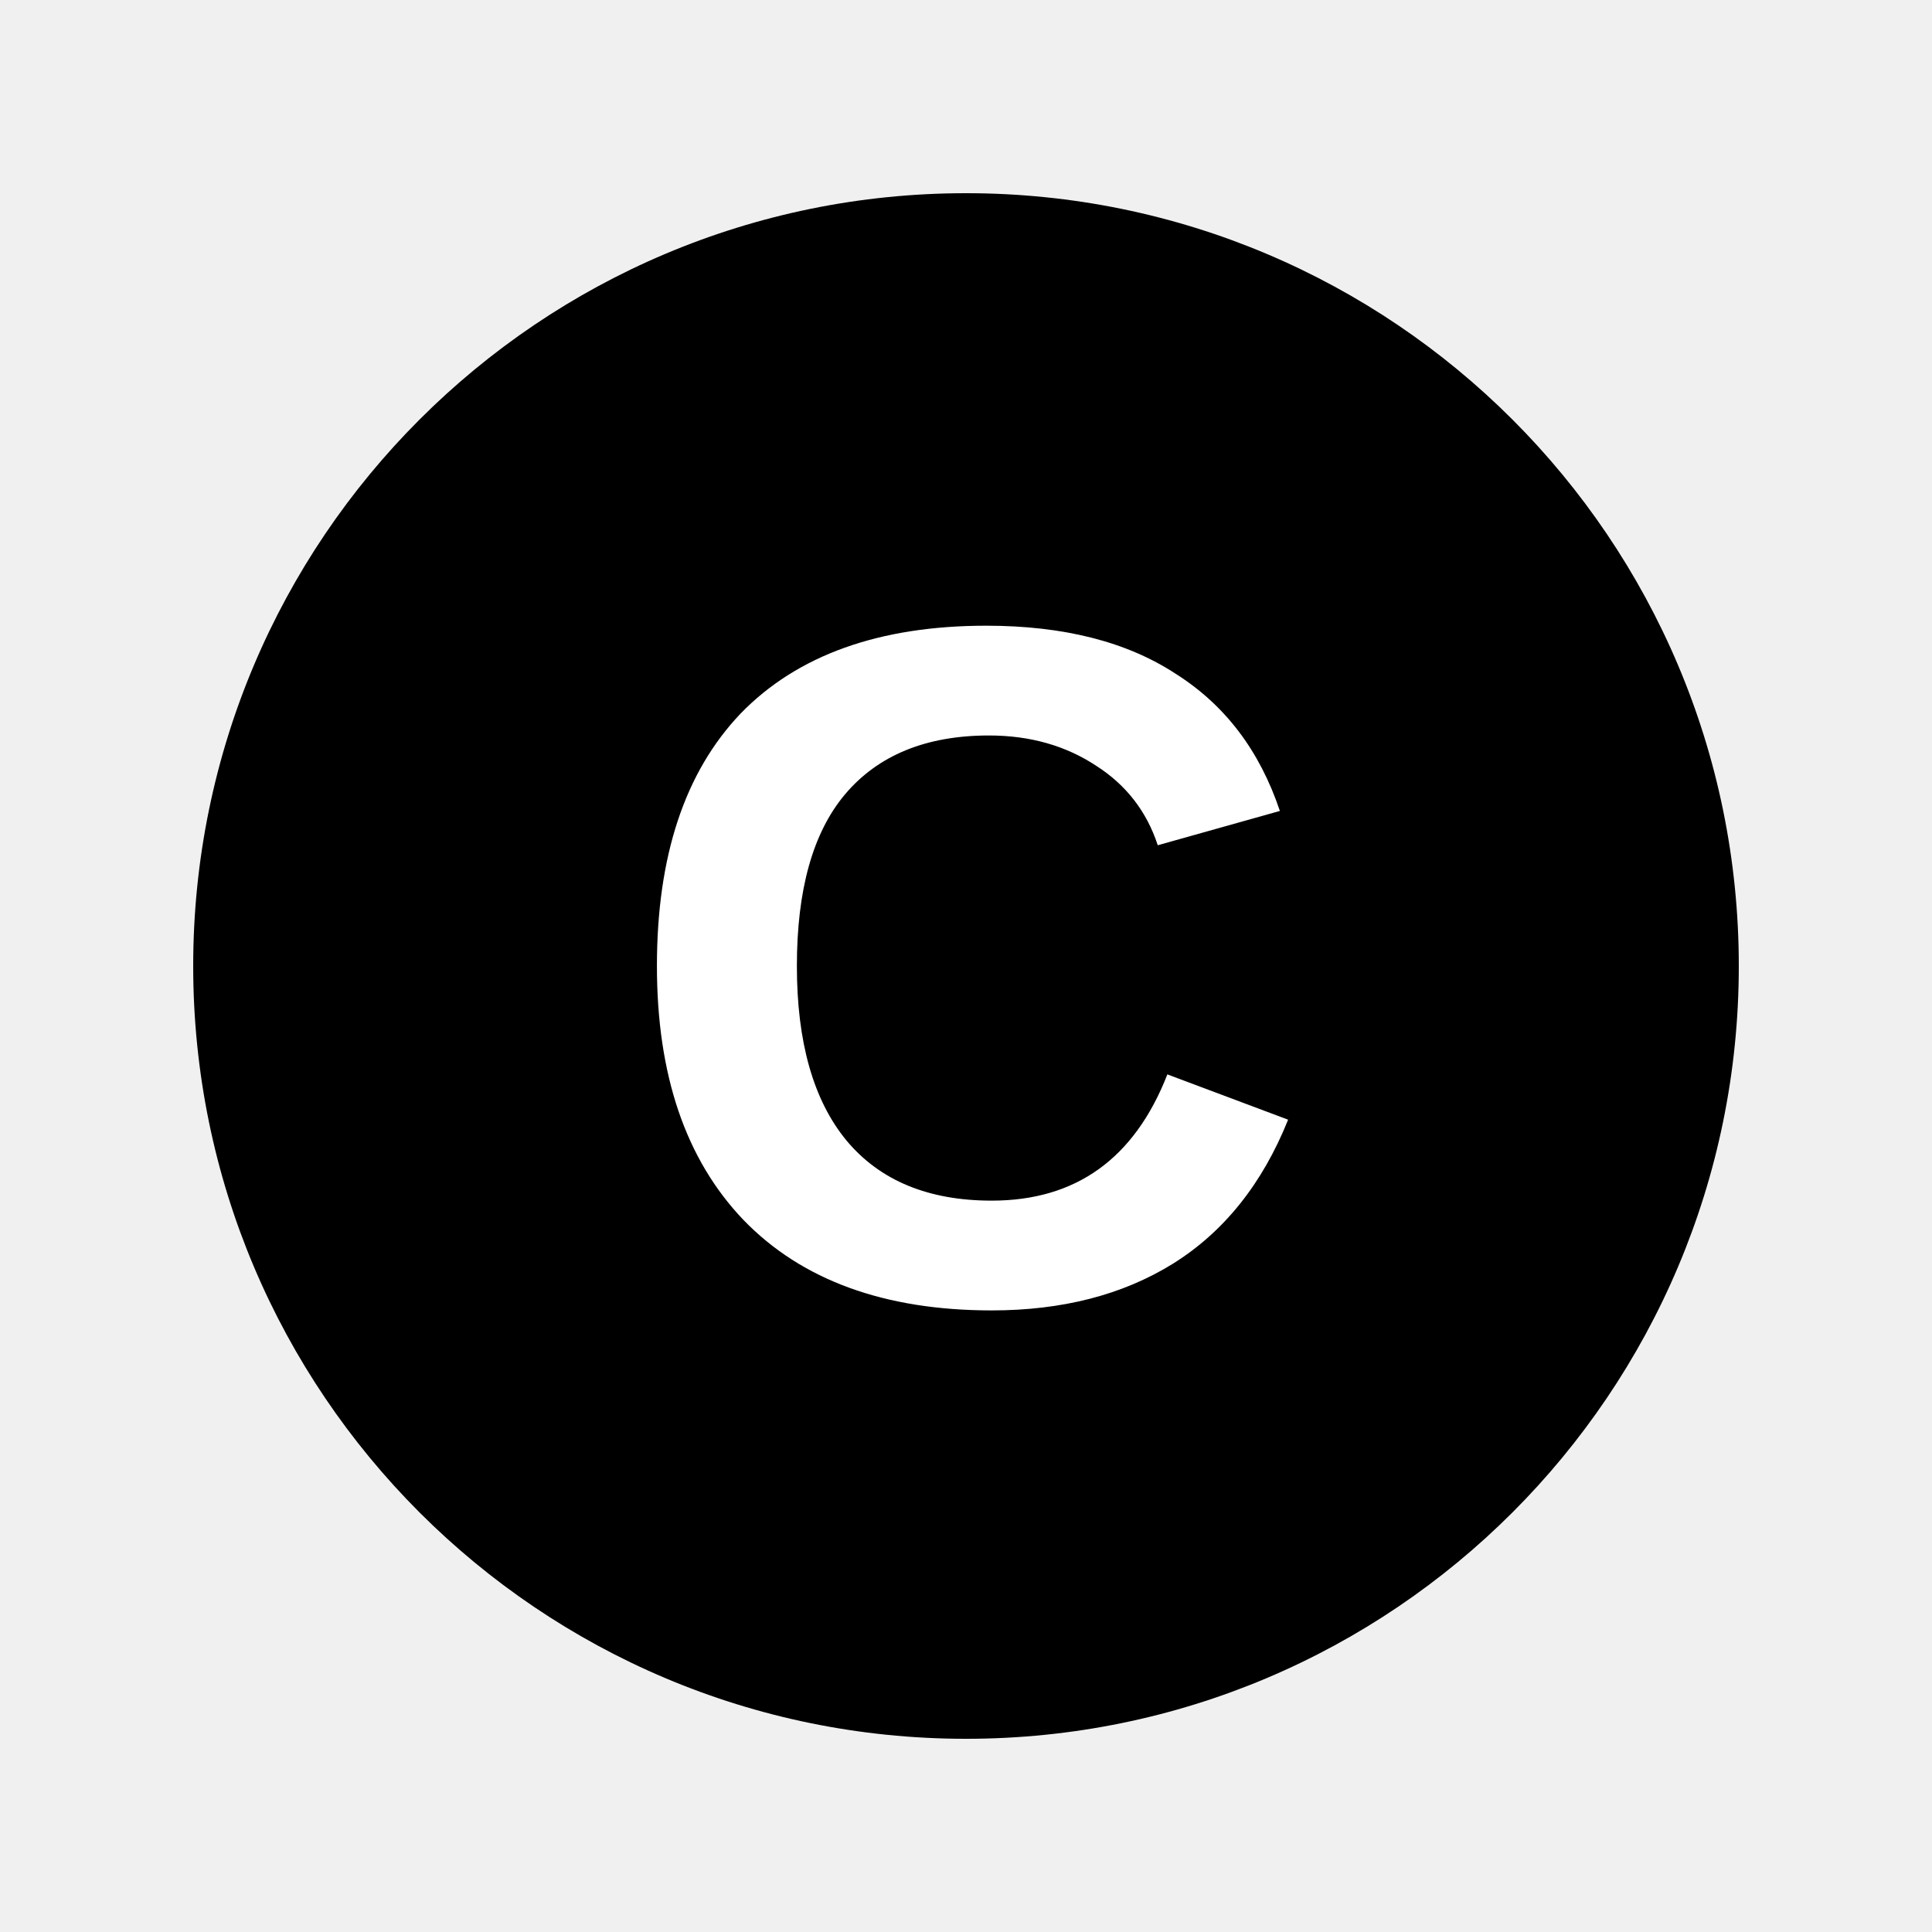
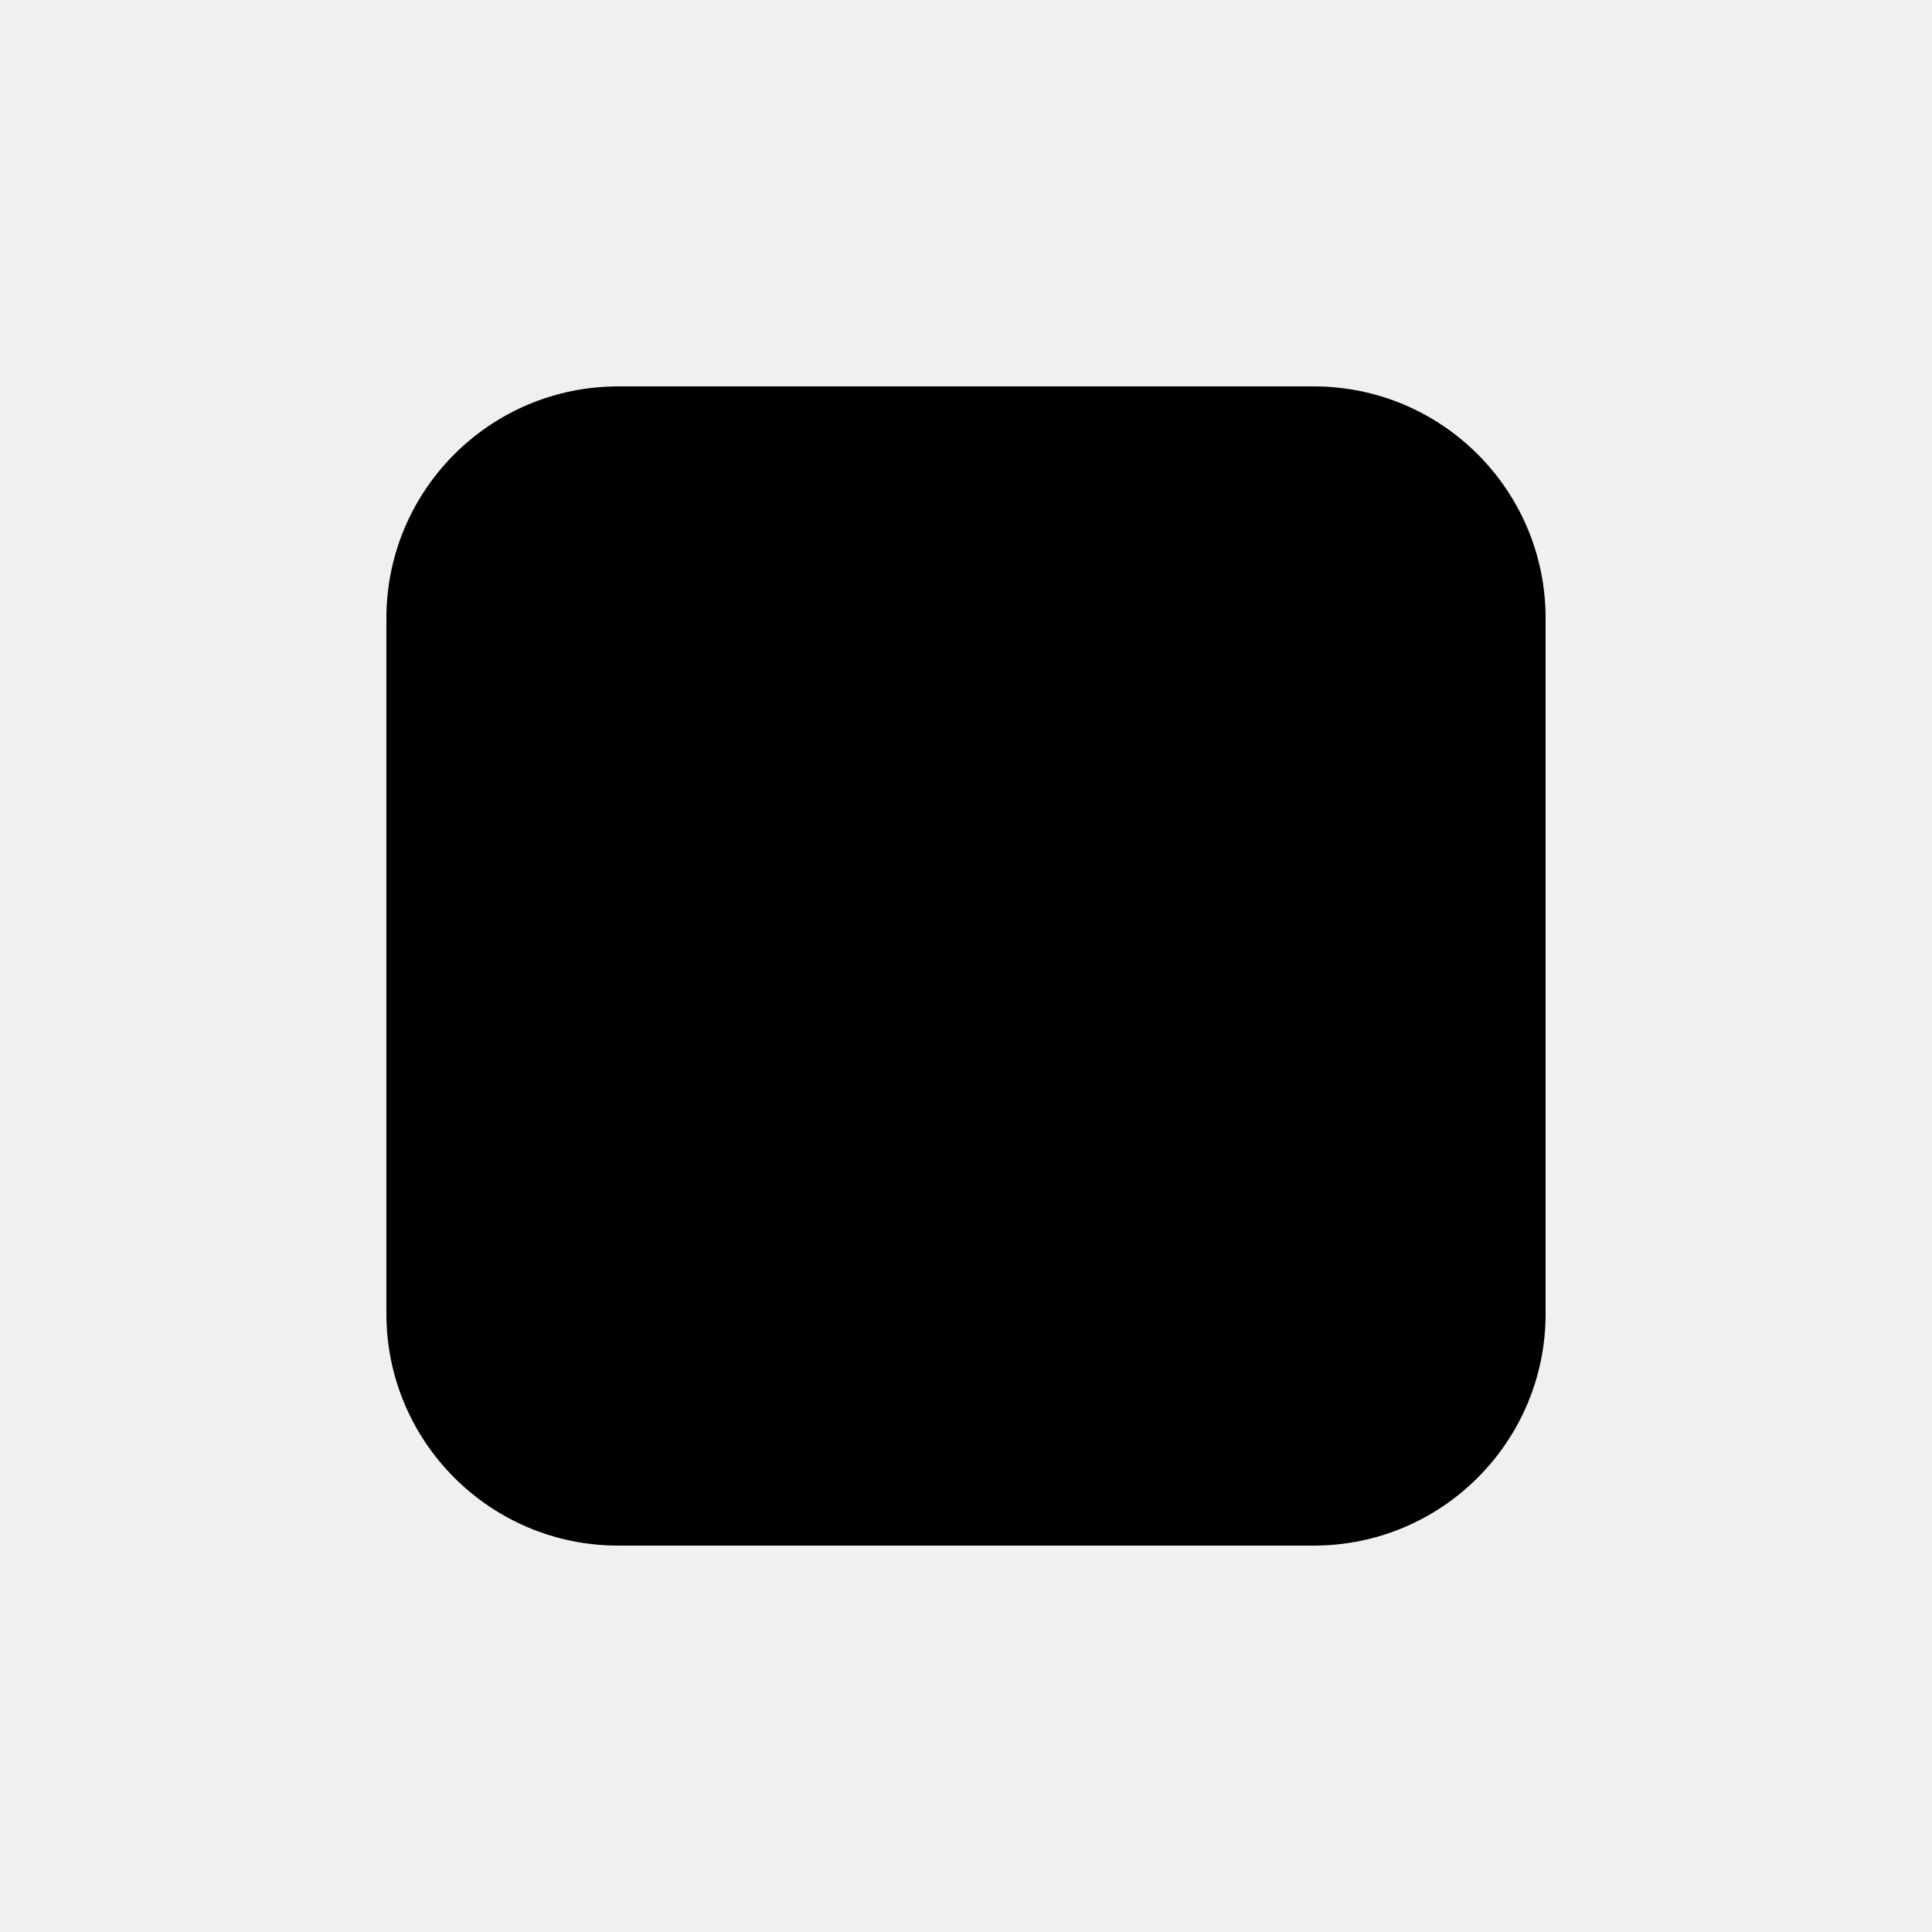
<svg xmlns="http://www.w3.org/2000/svg" width="22" height="22" viewBox="0 0 22 22">
-   <circle cx="11" cy="11" r="8.8" fill="#000000" />
-   <text x="50%" y="50%" font-family="Arial, sans-serif" font-size="11" font-weight="bold" fill="white" text-anchor="middle" dominant-baseline="central">C</text>
+   <rect x="4.4" y="4.4" width="13.2" height="13.2" rx="2.64" fill="#000" />
</svg>
